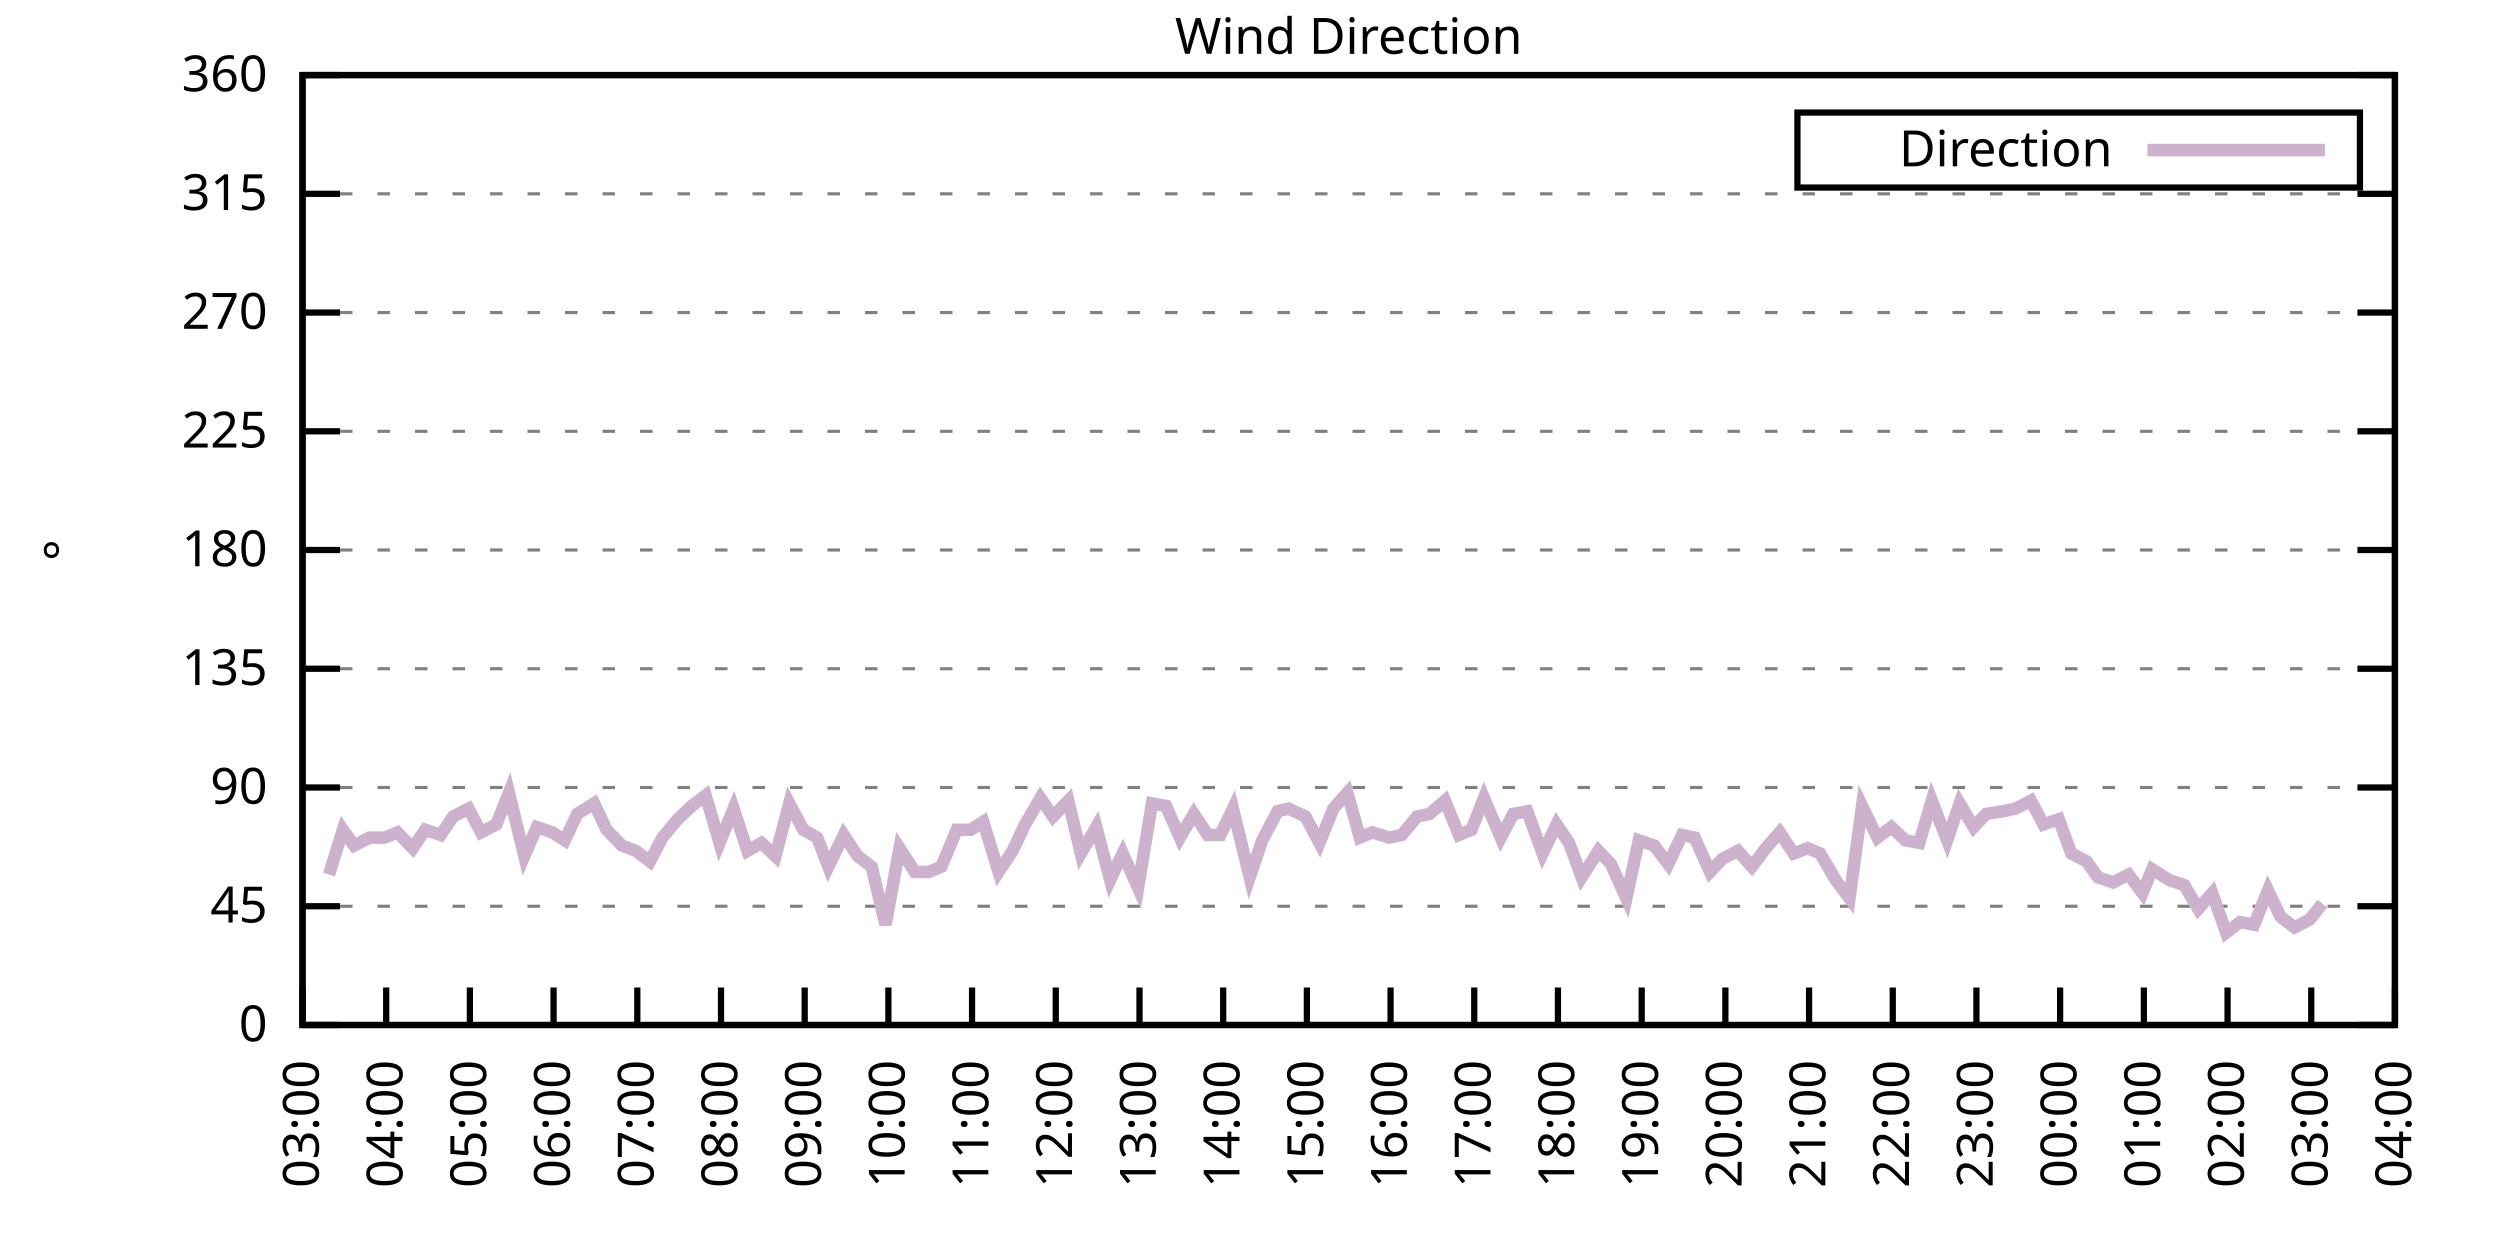
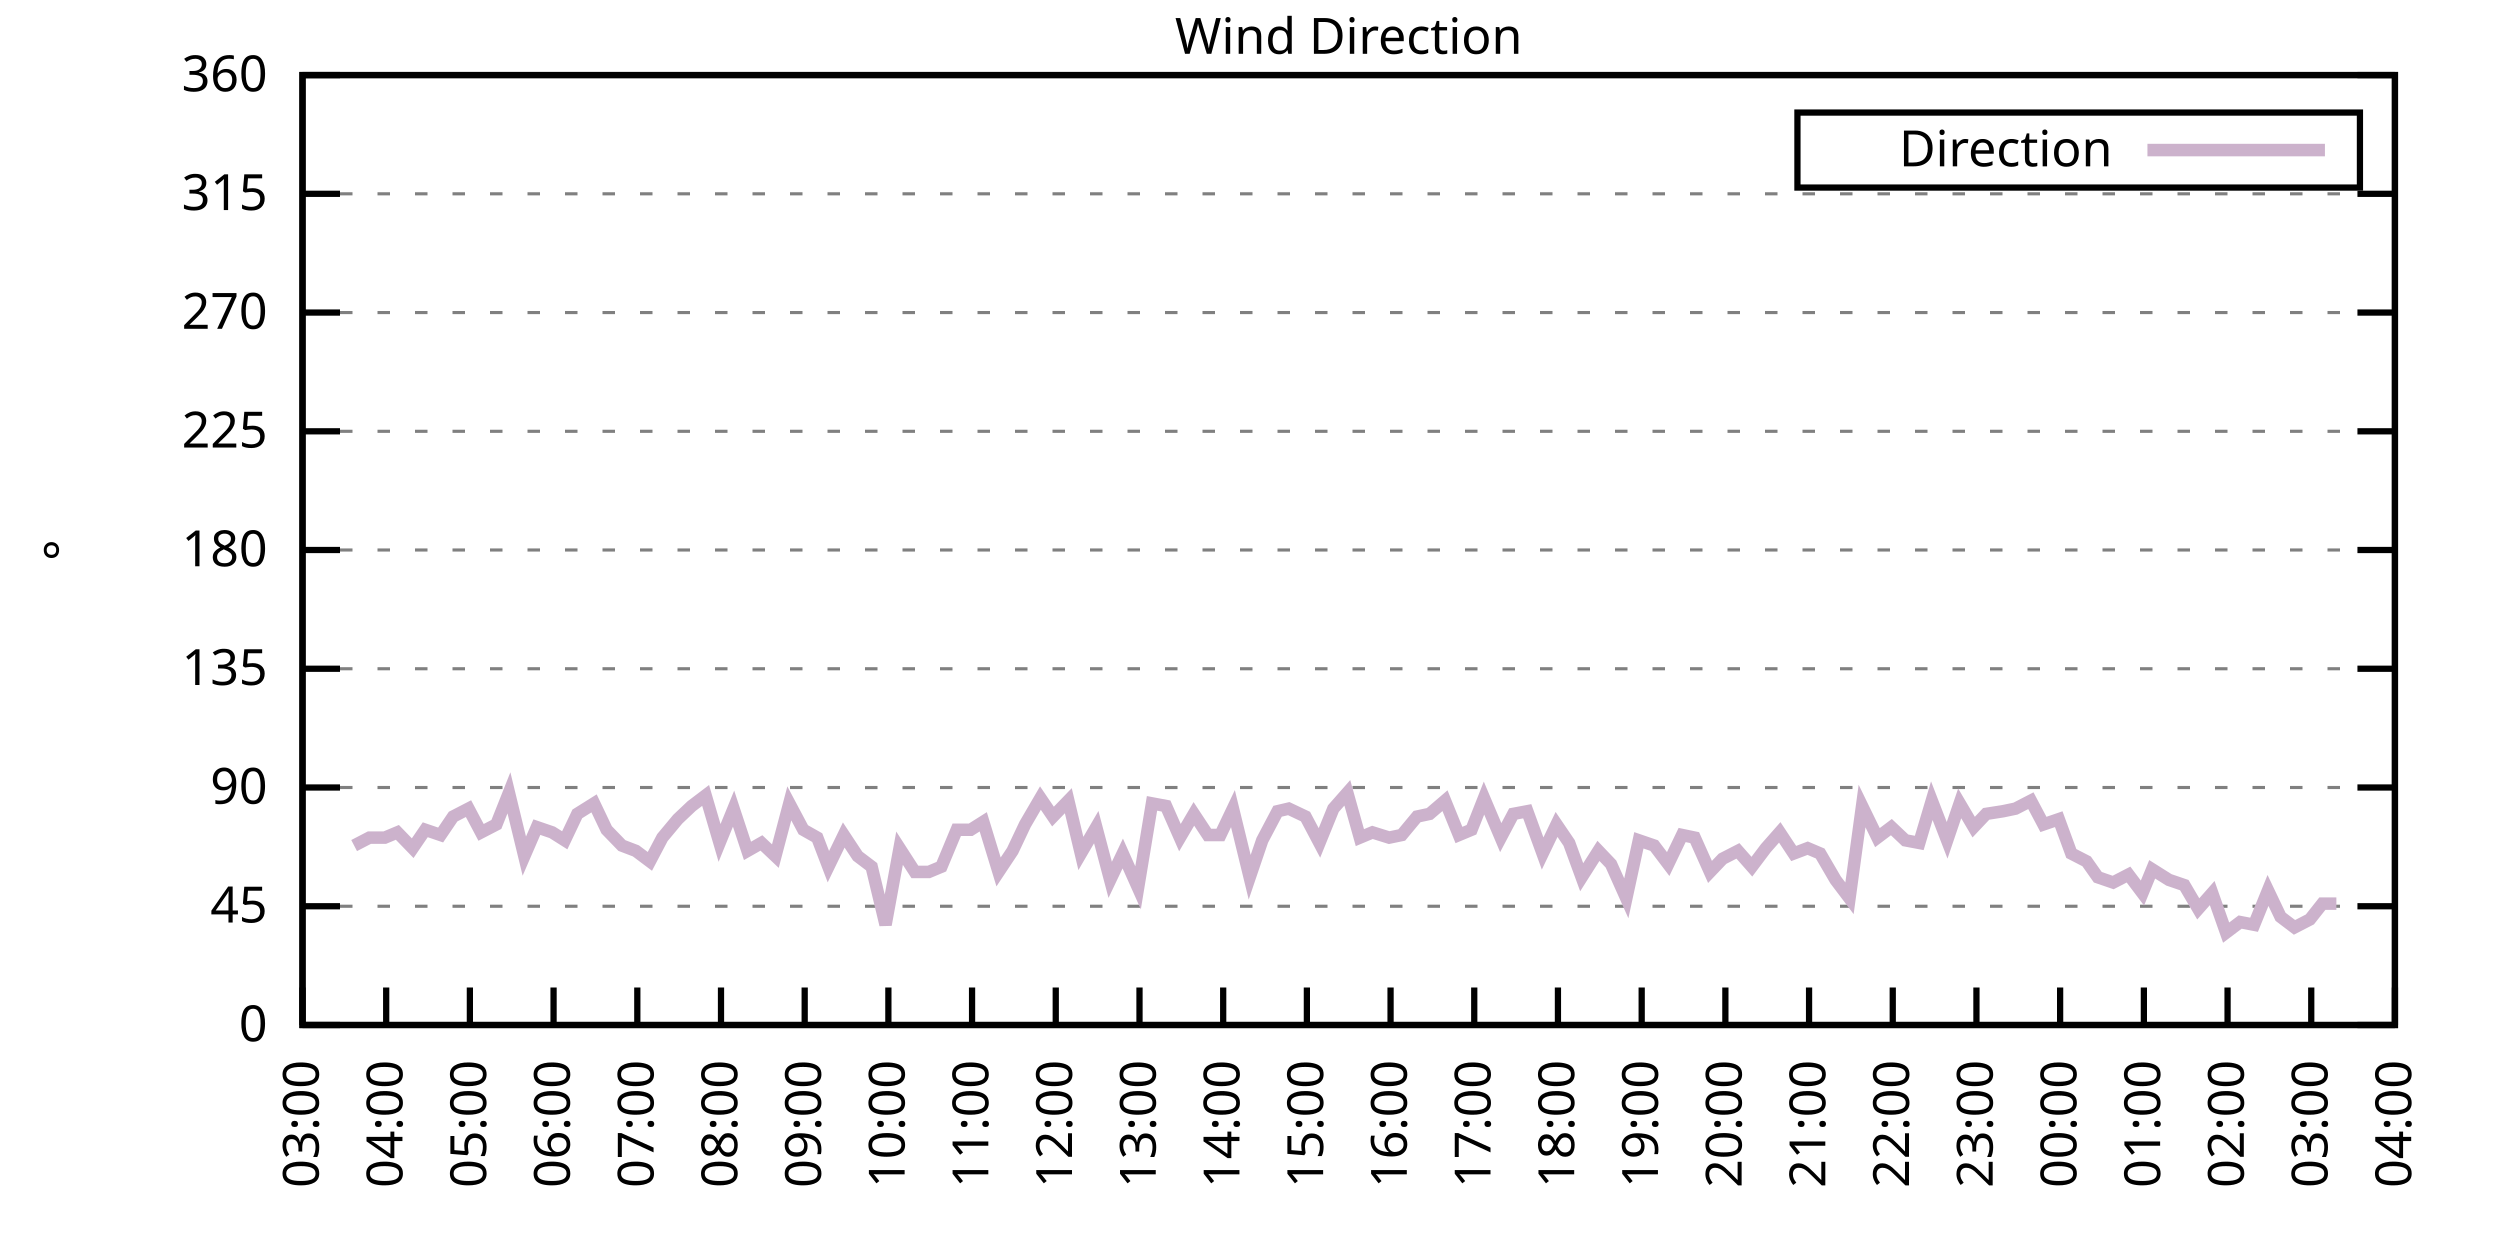
<svg xmlns="http://www.w3.org/2000/svg" xmlns:xlink="http://www.w3.org/1999/xlink" width="400" height="200" viewBox="0 0 400 200">
  <g id="gnuplot_canvas">
    <rect x="0" y="0" width="400" height="200" fill="none" />
    <defs>
      <circle id="gpDot" r="0.5" stroke-width="0.5" stroke="currentColor" />
      <path id="gpPt0" stroke-width="0.333" stroke="currentColor" d="M-1,0 h2 M0,-1 v2" />
      <path id="gpPt1" stroke-width="0.333" stroke="currentColor" d="M-1,-1 L1,1 M1,-1 L-1,1" />
      <path id="gpPt2" stroke-width="0.333" stroke="currentColor" d="M-1,0 L1,0 M0,-1 L0,1 M-1,-1 L1,1 M-1,1 L1,-1" />
      <rect id="gpPt3" stroke-width="0.333" stroke="currentColor" x="-1" y="-1" width="2" height="2" />
      <rect id="gpPt4" stroke-width="0.333" stroke="currentColor" fill="currentColor" x="-1" y="-1" width="2" height="2" />
      <circle id="gpPt5" stroke-width="0.333" stroke="currentColor" cx="0" cy="0" r="1" />
      <use xlink:href="#gpPt5" id="gpPt6" fill="currentColor" stroke="none" />
      <path id="gpPt7" stroke-width="0.333" stroke="currentColor" d="M0,-1.33 L-1.33,0.67 L1.33,0.67 z" />
      <use xlink:href="#gpPt7" id="gpPt8" fill="currentColor" stroke="none" />
      <use xlink:href="#gpPt7" id="gpPt9" stroke="currentColor" transform="rotate(180)" />
      <use xlink:href="#gpPt9" id="gpPt10" fill="currentColor" stroke="none" />
      <use xlink:href="#gpPt3" id="gpPt11" stroke="currentColor" transform="rotate(45)" />
      <use xlink:href="#gpPt11" id="gpPt12" fill="currentColor" stroke="none" />
      <path id="gpPt13" stroke-width="0.333" stroke="currentColor" d="M0,1.330 L1.265,0.411 L0.782,-1.067 L-0.782,-1.076 L-1.265,0.411 z" />
      <use xlink:href="#gpPt13" id="gpPt14" fill="currentColor" stroke="none" />
      <filter id="textbox" filterUnits="objectBoundingBox" x="0" y="0" height="1" width="1">
        <feFlood flood-color="white" flood-opacity="1" result="bgnd" />
        <feComposite in="SourceGraphic" in2="bgnd" operator="atop" />
      </filter>
      <filter id="greybox" filterUnits="objectBoundingBox" x="0" y="0" height="1" width="1">
        <feFlood flood-color="lightgrey" flood-opacity="1" result="grey" />
        <feComposite in="SourceGraphic" in2="grey" operator="atop" />
      </filter>
    </defs>
    <g fill="none" color="white" stroke="currentColor" stroke-width="1.00" stroke-linecap="butt" stroke-linejoin="miter">
</g>
    <g fill="none" color="black" stroke="currentColor" stroke-width="1.00" stroke-linecap="butt" stroke-linejoin="miter">
      <g stroke="none" shape-rendering="crispEdges">
        <polygon fill="rgb(255, 255, 255)" points="48.40,164.00 383.18,164.00 383.18,12.02 48.40,12.02 " />
      </g>
    </g>
    <g fill="none" color="black" stroke="currentColor" stroke-width="1.00" stroke-linecap="butt" stroke-linejoin="miter">
</g>
    <g fill="none" color="black" stroke="black" stroke-width="0.50" stroke-linecap="butt" stroke-linejoin="miter">
</g>
    <g fill="none" color="gray" stroke="currentColor" stroke-width="0.50" stroke-linecap="butt" stroke-linejoin="miter">
      <path stroke="gray" stroke-dasharray="2,4" class="gridline" d="M48.40,164.00 L383.19,164.00  " />
    </g>
    <g fill="none" color="gray" stroke="gray" stroke-width="1.00" stroke-linecap="butt" stroke-linejoin="miter">
</g>
    <g fill="none" color="black" stroke="currentColor" stroke-width="1.00" stroke-linecap="butt" stroke-linejoin="miter">
      <path stroke="black" d="M48.40,164.00 L54.40,164.00 M383.19,164.00 L377.19,164.00  " />
      <g transform="translate(42.80,166.60)" stroke="none" fill="black" font-family="Sans" font-size="8.00" text-anchor="end">
        <text>
          <tspan font-family="Sans"> 0</tspan>
        </text>
      </g>
    </g>
    <g fill="none" color="black" stroke="currentColor" stroke-width="1.00" stroke-linecap="butt" stroke-linejoin="miter">
</g>
    <g fill="none" color="black" stroke="black" stroke-width="0.50" stroke-linecap="butt" stroke-linejoin="miter">
</g>
    <g fill="none" color="gray" stroke="currentColor" stroke-width="0.50" stroke-linecap="butt" stroke-linejoin="miter">
      <path stroke="gray" stroke-dasharray="2,4" class="gridline" d="M48.40,145.00 L383.19,145.00  " />
    </g>
    <g fill="none" color="gray" stroke="gray" stroke-width="1.00" stroke-linecap="butt" stroke-linejoin="miter">
</g>
    <g fill="none" color="black" stroke="currentColor" stroke-width="1.00" stroke-linecap="butt" stroke-linejoin="miter">
      <path stroke="black" d="M48.40,145.00 L54.40,145.00 M383.19,145.00 L377.19,145.00  " />
      <g transform="translate(42.80,147.60)" stroke="none" fill="black" font-family="Sans" font-size="8.00" text-anchor="end">
        <text>
          <tspan font-family="Sans"> 45</tspan>
        </text>
      </g>
    </g>
    <g fill="none" color="black" stroke="currentColor" stroke-width="1.00" stroke-linecap="butt" stroke-linejoin="miter">
</g>
    <g fill="none" color="black" stroke="black" stroke-width="0.50" stroke-linecap="butt" stroke-linejoin="miter">
</g>
    <g fill="none" color="gray" stroke="currentColor" stroke-width="0.50" stroke-linecap="butt" stroke-linejoin="miter">
      <path stroke="gray" stroke-dasharray="2,4" class="gridline" d="M48.40,126.00 L383.19,126.00  " />
    </g>
    <g fill="none" color="gray" stroke="gray" stroke-width="1.00" stroke-linecap="butt" stroke-linejoin="miter">
</g>
    <g fill="none" color="black" stroke="currentColor" stroke-width="1.00" stroke-linecap="butt" stroke-linejoin="miter">
      <path stroke="black" d="M48.40,126.00 L54.40,126.00 M383.19,126.00 L377.19,126.00  " />
      <g transform="translate(42.80,128.60)" stroke="none" fill="black" font-family="Sans" font-size="8.00" text-anchor="end">
        <text>
          <tspan font-family="Sans"> 90</tspan>
        </text>
      </g>
    </g>
    <g fill="none" color="black" stroke="currentColor" stroke-width="1.00" stroke-linecap="butt" stroke-linejoin="miter">
</g>
    <g fill="none" color="black" stroke="black" stroke-width="0.50" stroke-linecap="butt" stroke-linejoin="miter">
</g>
    <g fill="none" color="gray" stroke="currentColor" stroke-width="0.50" stroke-linecap="butt" stroke-linejoin="miter">
      <path stroke="gray" stroke-dasharray="2,4" class="gridline" d="M48.40,107.00 L383.19,107.00  " />
    </g>
    <g fill="none" color="gray" stroke="gray" stroke-width="1.00" stroke-linecap="butt" stroke-linejoin="miter">
</g>
    <g fill="none" color="black" stroke="currentColor" stroke-width="1.00" stroke-linecap="butt" stroke-linejoin="miter">
      <path stroke="black" d="M48.40,107.00 L54.40,107.00 M383.19,107.00 L377.19,107.00  " />
      <g transform="translate(42.80,109.60)" stroke="none" fill="black" font-family="Sans" font-size="8.00" text-anchor="end">
        <text>
          <tspan font-family="Sans"> 135</tspan>
        </text>
      </g>
    </g>
    <g fill="none" color="black" stroke="currentColor" stroke-width="1.00" stroke-linecap="butt" stroke-linejoin="miter">
</g>
    <g fill="none" color="black" stroke="black" stroke-width="0.50" stroke-linecap="butt" stroke-linejoin="miter">
</g>
    <g fill="none" color="gray" stroke="currentColor" stroke-width="0.50" stroke-linecap="butt" stroke-linejoin="miter">
      <path stroke="gray" stroke-dasharray="2,4" class="gridline" d="M48.40,88.00 L383.19,88.00  " />
    </g>
    <g fill="none" color="gray" stroke="gray" stroke-width="1.00" stroke-linecap="butt" stroke-linejoin="miter">
</g>
    <g fill="none" color="black" stroke="currentColor" stroke-width="1.00" stroke-linecap="butt" stroke-linejoin="miter">
      <path stroke="black" d="M48.40,88.00 L54.40,88.00 M383.19,88.00 L377.19,88.00  " />
      <g transform="translate(42.80,90.60)" stroke="none" fill="black" font-family="Sans" font-size="8.00" text-anchor="end">
        <text>
          <tspan font-family="Sans"> 180</tspan>
        </text>
      </g>
    </g>
    <g fill="none" color="black" stroke="currentColor" stroke-width="1.00" stroke-linecap="butt" stroke-linejoin="miter">
</g>
    <g fill="none" color="black" stroke="black" stroke-width="0.50" stroke-linecap="butt" stroke-linejoin="miter">
</g>
    <g fill="none" color="gray" stroke="currentColor" stroke-width="0.50" stroke-linecap="butt" stroke-linejoin="miter">
      <path stroke="gray" stroke-dasharray="2,4" class="gridline" d="M48.40,69.01 L383.19,69.01  " />
    </g>
    <g fill="none" color="gray" stroke="gray" stroke-width="1.00" stroke-linecap="butt" stroke-linejoin="miter">
</g>
    <g fill="none" color="black" stroke="currentColor" stroke-width="1.00" stroke-linecap="butt" stroke-linejoin="miter">
      <path stroke="black" d="M48.40,69.01 L54.40,69.01 M383.19,69.01 L377.19,69.01  " />
      <g transform="translate(42.80,71.61)" stroke="none" fill="black" font-family="Sans" font-size="8.00" text-anchor="end">
        <text>
          <tspan font-family="Sans"> 225</tspan>
        </text>
      </g>
    </g>
    <g fill="none" color="black" stroke="currentColor" stroke-width="1.00" stroke-linecap="butt" stroke-linejoin="miter">
</g>
    <g fill="none" color="black" stroke="black" stroke-width="0.50" stroke-linecap="butt" stroke-linejoin="miter">
</g>
    <g fill="none" color="gray" stroke="currentColor" stroke-width="0.50" stroke-linecap="butt" stroke-linejoin="miter">
      <path stroke="gray" stroke-dasharray="2,4" class="gridline" d="M48.40,50.01 L383.19,50.01  " />
    </g>
    <g fill="none" color="gray" stroke="gray" stroke-width="1.00" stroke-linecap="butt" stroke-linejoin="miter">
</g>
    <g fill="none" color="black" stroke="currentColor" stroke-width="1.00" stroke-linecap="butt" stroke-linejoin="miter">
      <path stroke="black" d="M48.40,50.01 L54.40,50.01 M383.19,50.01 L377.19,50.01  " />
      <g transform="translate(42.80,52.61)" stroke="none" fill="black" font-family="Sans" font-size="8.00" text-anchor="end">
        <text>
          <tspan font-family="Sans"> 270</tspan>
        </text>
      </g>
    </g>
    <g fill="none" color="black" stroke="currentColor" stroke-width="1.00" stroke-linecap="butt" stroke-linejoin="miter">
</g>
    <g fill="none" color="black" stroke="black" stroke-width="0.50" stroke-linecap="butt" stroke-linejoin="miter">
</g>
    <g fill="none" color="gray" stroke="currentColor" stroke-width="0.50" stroke-linecap="butt" stroke-linejoin="miter">
      <path stroke="gray" stroke-dasharray="2,4" class="gridline" d="M48.40,31.01 L383.19,31.01  " />
    </g>
    <g fill="none" color="gray" stroke="gray" stroke-width="1.00" stroke-linecap="butt" stroke-linejoin="miter">
</g>
    <g fill="none" color="black" stroke="currentColor" stroke-width="1.00" stroke-linecap="butt" stroke-linejoin="miter">
      <path stroke="black" d="M48.40,31.01 L54.40,31.01 M383.19,31.01 L377.19,31.01  " />
      <g transform="translate(42.80,33.61)" stroke="none" fill="black" font-family="Sans" font-size="8.00" text-anchor="end">
        <text>
          <tspan font-family="Sans"> 315</tspan>
        </text>
      </g>
    </g>
    <g fill="none" color="black" stroke="currentColor" stroke-width="1.00" stroke-linecap="butt" stroke-linejoin="miter">
</g>
    <g fill="none" color="black" stroke="black" stroke-width="0.50" stroke-linecap="butt" stroke-linejoin="miter">
</g>
    <g fill="none" color="gray" stroke="currentColor" stroke-width="0.50" stroke-linecap="butt" stroke-linejoin="miter">
      <path stroke="gray" stroke-dasharray="2,4" class="gridline" d="M48.40,12.01 L383.19,12.01  " />
    </g>
    <g fill="none" color="gray" stroke="gray" stroke-width="1.00" stroke-linecap="butt" stroke-linejoin="miter">
</g>
    <g fill="none" color="black" stroke="currentColor" stroke-width="1.00" stroke-linecap="butt" stroke-linejoin="miter">
      <path stroke="black" d="M48.40,12.01 L54.40,12.01 M383.19,12.01 L377.19,12.01  " />
      <g transform="translate(42.80,14.61)" stroke="none" fill="black" font-family="Sans" font-size="8.00" text-anchor="end">
        <text>
          <tspan font-family="Sans"> 360</tspan>
        </text>
      </g>
    </g>
    <g fill="none" color="black" stroke="currentColor" stroke-width="1.00" stroke-linecap="butt" stroke-linejoin="miter">
      <path stroke="black" d="M48.40,164.00 L48.40,158.00  " />
      <g transform="translate(51.00,169.60) rotate(270.00)" stroke="none" fill="black" font-family="Sans" font-size="8.00" text-anchor="end">
        <text>
          <tspan font-family="Sans">03:00</tspan>
        </text>
      </g>
    </g>
    <g fill="none" color="black" stroke="currentColor" stroke-width="1.00" stroke-linecap="butt" stroke-linejoin="miter">
      <path stroke="black" d="M61.79,164.00 L61.79,158.00  " />
      <g transform="translate(64.39,169.60) rotate(270.00)" stroke="none" fill="black" font-family="Sans" font-size="8.00" text-anchor="end">
        <text>
          <tspan font-family="Sans">04:00</tspan>
        </text>
      </g>
    </g>
    <g fill="none" color="black" stroke="currentColor" stroke-width="1.00" stroke-linecap="butt" stroke-linejoin="miter">
      <path stroke="black" d="M75.18,164.00 L75.18,158.00  " />
      <g transform="translate(77.78,169.60) rotate(270.00)" stroke="none" fill="black" font-family="Sans" font-size="8.00" text-anchor="end">
        <text>
          <tspan font-family="Sans">05:00</tspan>
        </text>
      </g>
    </g>
    <g fill="none" color="black" stroke="currentColor" stroke-width="1.00" stroke-linecap="butt" stroke-linejoin="miter">
      <path stroke="black" d="M88.57,164.00 L88.57,158.00  " />
      <g transform="translate(91.17,169.60) rotate(270.00)" stroke="none" fill="black" font-family="Sans" font-size="8.00" text-anchor="end">
        <text>
          <tspan font-family="Sans">06:00</tspan>
        </text>
      </g>
    </g>
    <g fill="none" color="black" stroke="currentColor" stroke-width="1.00" stroke-linecap="butt" stroke-linejoin="miter">
      <path stroke="black" d="M101.97,164.00 L101.97,158.00  " />
      <g transform="translate(104.57,169.60) rotate(270.00)" stroke="none" fill="black" font-family="Sans" font-size="8.00" text-anchor="end">
        <text>
          <tspan font-family="Sans">07:00</tspan>
        </text>
      </g>
    </g>
    <g fill="none" color="black" stroke="currentColor" stroke-width="1.00" stroke-linecap="butt" stroke-linejoin="miter">
      <path stroke="black" d="M115.36,164.00 L115.36,158.00  " />
      <g transform="translate(117.96,169.60) rotate(270.00)" stroke="none" fill="black" font-family="Sans" font-size="8.00" text-anchor="end">
        <text>
          <tspan font-family="Sans">08:00</tspan>
        </text>
      </g>
    </g>
    <g fill="none" color="black" stroke="currentColor" stroke-width="1.00" stroke-linecap="butt" stroke-linejoin="miter">
      <path stroke="black" d="M128.75,164.00 L128.75,158.00  " />
      <g transform="translate(131.35,169.60) rotate(270.00)" stroke="none" fill="black" font-family="Sans" font-size="8.00" text-anchor="end">
        <text>
          <tspan font-family="Sans">09:00</tspan>
        </text>
      </g>
    </g>
    <g fill="none" color="black" stroke="currentColor" stroke-width="1.00" stroke-linecap="butt" stroke-linejoin="miter">
      <path stroke="black" d="M142.14,164.00 L142.14,158.00  " />
      <g transform="translate(144.74,169.60) rotate(270.00)" stroke="none" fill="black" font-family="Sans" font-size="8.00" text-anchor="end">
        <text>
          <tspan font-family="Sans">10:00</tspan>
        </text>
      </g>
    </g>
    <g fill="none" color="black" stroke="currentColor" stroke-width="1.00" stroke-linecap="butt" stroke-linejoin="miter">
      <path stroke="black" d="M155.53,164.00 L155.53,158.00  " />
      <g transform="translate(158.13,169.60) rotate(270.00)" stroke="none" fill="black" font-family="Sans" font-size="8.00" text-anchor="end">
        <text>
          <tspan font-family="Sans">11:00</tspan>
        </text>
      </g>
    </g>
    <g fill="none" color="black" stroke="currentColor" stroke-width="1.00" stroke-linecap="butt" stroke-linejoin="miter">
      <path stroke="black" d="M168.92,164.00 L168.92,158.00  " />
      <g transform="translate(171.52,169.60) rotate(270.00)" stroke="none" fill="black" font-family="Sans" font-size="8.00" text-anchor="end">
        <text>
          <tspan font-family="Sans">12:00</tspan>
        </text>
      </g>
    </g>
    <g fill="none" color="black" stroke="currentColor" stroke-width="1.00" stroke-linecap="butt" stroke-linejoin="miter">
      <path stroke="black" d="M182.32,164.00 L182.32,158.00  " />
      <g transform="translate(184.92,169.60) rotate(270.00)" stroke="none" fill="black" font-family="Sans" font-size="8.00" text-anchor="end">
        <text>
          <tspan font-family="Sans">13:00</tspan>
        </text>
      </g>
    </g>
    <g fill="none" color="black" stroke="currentColor" stroke-width="1.00" stroke-linecap="butt" stroke-linejoin="miter">
      <path stroke="black" d="M195.71,164.00 L195.71,158.00  " />
      <g transform="translate(198.31,169.60) rotate(270.00)" stroke="none" fill="black" font-family="Sans" font-size="8.00" text-anchor="end">
        <text>
          <tspan font-family="Sans">14:00</tspan>
        </text>
      </g>
    </g>
    <g fill="none" color="black" stroke="currentColor" stroke-width="1.00" stroke-linecap="butt" stroke-linejoin="miter">
      <path stroke="black" d="M209.10,164.00 L209.10,158.00  " />
      <g transform="translate(211.70,169.60) rotate(270.00)" stroke="none" fill="black" font-family="Sans" font-size="8.00" text-anchor="end">
        <text>
          <tspan font-family="Sans">15:00</tspan>
        </text>
      </g>
    </g>
    <g fill="none" color="black" stroke="currentColor" stroke-width="1.00" stroke-linecap="butt" stroke-linejoin="miter">
      <path stroke="black" d="M222.49,164.00 L222.49,158.00  " />
      <g transform="translate(225.09,169.60) rotate(270.00)" stroke="none" fill="black" font-family="Sans" font-size="8.00" text-anchor="end">
        <text>
          <tspan font-family="Sans">16:00</tspan>
        </text>
      </g>
    </g>
    <g fill="none" color="black" stroke="currentColor" stroke-width="1.00" stroke-linecap="butt" stroke-linejoin="miter">
      <path stroke="black" d="M235.88,164.00 L235.88,158.00  " />
      <g transform="translate(238.48,169.60) rotate(270.00)" stroke="none" fill="black" font-family="Sans" font-size="8.00" text-anchor="end">
        <text>
          <tspan font-family="Sans">17:00</tspan>
        </text>
      </g>
    </g>
    <g fill="none" color="black" stroke="currentColor" stroke-width="1.00" stroke-linecap="butt" stroke-linejoin="miter">
      <path stroke="black" d="M249.27,164.00 L249.27,158.00  " />
      <g transform="translate(251.87,169.60) rotate(270.00)" stroke="none" fill="black" font-family="Sans" font-size="8.00" text-anchor="end">
        <text>
          <tspan font-family="Sans">18:00</tspan>
        </text>
      </g>
    </g>
    <g fill="none" color="black" stroke="currentColor" stroke-width="1.00" stroke-linecap="butt" stroke-linejoin="miter">
      <path stroke="black" d="M262.67,164.00 L262.67,158.00  " />
      <g transform="translate(265.27,169.60) rotate(270.00)" stroke="none" fill="black" font-family="Sans" font-size="8.00" text-anchor="end">
        <text>
          <tspan font-family="Sans">19:00</tspan>
        </text>
      </g>
    </g>
    <g fill="none" color="black" stroke="currentColor" stroke-width="1.00" stroke-linecap="butt" stroke-linejoin="miter">
      <path stroke="black" d="M276.06,164.00 L276.06,158.00  " />
      <g transform="translate(278.66,169.60) rotate(270.00)" stroke="none" fill="black" font-family="Sans" font-size="8.00" text-anchor="end">
        <text>
          <tspan font-family="Sans">20:00</tspan>
        </text>
      </g>
    </g>
    <g fill="none" color="black" stroke="currentColor" stroke-width="1.00" stroke-linecap="butt" stroke-linejoin="miter">
      <path stroke="black" d="M289.45,164.00 L289.45,158.00  " />
      <g transform="translate(292.05,169.60) rotate(270.00)" stroke="none" fill="black" font-family="Sans" font-size="8.00" text-anchor="end">
        <text>
          <tspan font-family="Sans">21:00</tspan>
        </text>
      </g>
    </g>
    <g fill="none" color="black" stroke="currentColor" stroke-width="1.00" stroke-linecap="butt" stroke-linejoin="miter">
      <path stroke="black" d="M302.84,164.00 L302.84,158.00  " />
      <g transform="translate(305.44,169.60) rotate(270.00)" stroke="none" fill="black" font-family="Sans" font-size="8.00" text-anchor="end">
        <text>
          <tspan font-family="Sans">22:00</tspan>
        </text>
      </g>
    </g>
    <g fill="none" color="black" stroke="currentColor" stroke-width="1.00" stroke-linecap="butt" stroke-linejoin="miter">
      <path stroke="black" d="M316.23,164.00 L316.23,158.00  " />
      <g transform="translate(318.83,169.60) rotate(270.00)" stroke="none" fill="black" font-family="Sans" font-size="8.00" text-anchor="end">
        <text>
          <tspan font-family="Sans">23:00</tspan>
        </text>
      </g>
    </g>
    <g fill="none" color="black" stroke="currentColor" stroke-width="1.00" stroke-linecap="butt" stroke-linejoin="miter">
      <path stroke="black" d="M329.62,164.00 L329.62,158.00  " />
      <g transform="translate(332.22,169.60) rotate(270.00)" stroke="none" fill="black" font-family="Sans" font-size="8.00" text-anchor="end">
        <text>
          <tspan font-family="Sans">00:00</tspan>
        </text>
      </g>
    </g>
    <g fill="none" color="black" stroke="currentColor" stroke-width="1.00" stroke-linecap="butt" stroke-linejoin="miter">
      <path stroke="black" d="M343.02,164.00 L343.02,158.00  " />
      <g transform="translate(345.62,169.60) rotate(270.00)" stroke="none" fill="black" font-family="Sans" font-size="8.00" text-anchor="end">
        <text>
          <tspan font-family="Sans">01:00</tspan>
        </text>
      </g>
    </g>
    <g fill="none" color="black" stroke="currentColor" stroke-width="1.00" stroke-linecap="butt" stroke-linejoin="miter">
      <path stroke="black" d="M356.41,164.00 L356.41,158.00  " />
      <g transform="translate(359.01,169.60) rotate(270.00)" stroke="none" fill="black" font-family="Sans" font-size="8.00" text-anchor="end">
        <text>
          <tspan font-family="Sans">02:00</tspan>
        </text>
      </g>
    </g>
    <g fill="none" color="black" stroke="currentColor" stroke-width="1.00" stroke-linecap="butt" stroke-linejoin="miter">
      <path stroke="black" d="M369.80,164.00 L369.80,158.00  " />
      <g transform="translate(372.40,169.60) rotate(270.00)" stroke="none" fill="black" font-family="Sans" font-size="8.00" text-anchor="end">
        <text>
          <tspan font-family="Sans">03:00</tspan>
        </text>
      </g>
    </g>
    <g fill="none" color="black" stroke="currentColor" stroke-width="1.00" stroke-linecap="butt" stroke-linejoin="miter">
      <path stroke="black" d="M383.19,164.00 L383.19,158.00  " />
      <g transform="translate(385.79,169.60) rotate(270.00)" stroke="none" fill="black" font-family="Sans" font-size="8.00" text-anchor="end">
        <text>
          <tspan font-family="Sans">04:00</tspan>
        </text>
      </g>
    </g>
    <g fill="none" color="black" stroke="currentColor" stroke-width="1.00" stroke-linecap="butt" stroke-linejoin="miter">
</g>
    <g fill="none" color="black" stroke="currentColor" stroke-width="1.00" stroke-linecap="butt" stroke-linejoin="miter">
      <path stroke="black" d="M48.40,12.01 L48.40,164.00 L383.19,164.00 L383.19,12.01 L48.40,12.01 Z  " />
    </g>
    <g fill="none" color="black" stroke="currentColor" stroke-width="1.00" stroke-linecap="butt" stroke-linejoin="miter">
</g>
    <g fill="none" color="black" stroke="currentColor" stroke-width="1.00" stroke-linecap="butt" stroke-linejoin="miter">
      <path stroke="black" d="M287.59,30.01 L287.59,18.01 L377.59,18.01 L377.59,30.01 L287.59,30.01 Z  " />
    </g>
    <g id="Wind_direction_plot_1">
      <g fill="none" color="white" stroke="black" stroke-width="2.00" stroke-linecap="butt" stroke-linejoin="miter">
</g>
      <g fill="none" color="black" stroke="currentColor" stroke-width="2.00" stroke-linecap="butt" stroke-linejoin="miter">
        <g transform="translate(337.99,26.61)" stroke="none" fill="black" font-family="Sans" font-size="8.00" text-anchor="end">
          <text>
            <tspan font-family="Sans">Direction</tspan>
          </text>
        </g>
      </g>
      <g fill="none" color="black" stroke="currentColor" stroke-width="2.00" stroke-linecap="butt" stroke-linejoin="miter">
-         <path stroke="rgb(204, 178, 204)" d="M343.59,24.01 L371.99,24.01 M52.64,139.93 L54.87,132.76 L56.66,135.29 L59.11,134.02 L61.57,134.02 L63.58,133.18   L66.03,135.71 L68.04,132.76 L70.50,133.60 L72.50,130.65 L74.96,129.38 L76.97,133.18 L79.42,131.91 L81.43,126.85   L83.89,136.98 L85.90,132.34 L88.35,133.18 L90.36,134.45 L92.37,130.22 L95.05,128.54 L97.06,132.76 L99.51,135.29   L101.74,136.14 L103.98,137.82 L105.98,134.02 L108.44,131.07 L110.67,128.96 L112.90,127.27 L115.13,134.87 L117.37,129.38   L119.60,136.14 L121.83,134.87 L124.06,136.98 L126.29,128.54 L128.53,132.76 L130.76,134.02 L132.54,138.67 L135.00,133.60   L137.23,136.98 L139.46,138.67 L141.69,147.96 L143.93,135.71 L146.38,139.51 L148.61,139.51 L150.62,138.67 L153.08,132.76   L155.31,132.76 L157.32,131.49 L159.77,139.51 L162.01,136.14 L164.01,131.91 L166.47,127.69 L168.48,130.65 L170.93,128.11   L172.94,136.56 L175.40,132.34 L177.63,140.78 L179.64,136.56 L182.09,142.05 L184.32,128.54 L186.56,128.96 L188.79,134.02   L191.02,130.22 L193.25,133.60 L195.26,133.60 L197.27,129.38 L199.95,140.36 L201.96,134.45 L204.41,129.80 L206.20,129.38   L208.88,130.65 L211.11,134.87 L213.34,129.38 L215.57,126.85 L217.58,134.02 L219.59,133.18 L222.27,134.02 L224.28,133.60   L226.73,130.65 L228.74,130.22 L231.20,128.11 L233.43,133.60 L235.44,132.76 L237.44,127.69 L240.12,134.02 L242.13,130.22   L244.36,129.80 L246.82,136.56 L249.05,131.91 L251.06,134.87 L253.07,140.36 L255.75,136.14 L257.76,138.25 L260.21,143.73   L262.22,134.45 L264.67,135.29 L266.91,138.25 L269.14,133.60 L271.15,134.02 L273.60,139.51 L275.61,137.40 L278.07,136.14   L280.30,138.67 L282.53,135.71 L284.76,133.18 L286.99,136.56 L289.23,135.71 L291.23,136.56 L293.69,140.78 L295.92,143.73   L297.93,128.96 L300.39,134.02 L302.62,132.34 L304.85,134.45 L307.08,134.87 L309.09,128.11 L311.54,134.45 L313.55,128.54   L315.79,132.34 L317.79,130.22 L320.47,129.80 L322.48,129.38 L324.94,128.11 L326.95,131.91 L329.40,131.07 L331.41,136.56   L333.86,137.82 L335.65,140.36 L338.10,141.20 L340.56,139.93 L342.79,142.89 L344.35,139.09 L347.03,140.78 L349.49,141.62   L351.72,145.42 L353.95,142.89 L356.18,149.22 L358.42,147.53 L360.65,147.96 L362.88,142.47 L364.89,146.69 L367.12,148.38   L369.58,147.11 L371.58,144.58  " />
+         <path stroke="rgb(204, 178, 204)" d="M343.59,24.01 L371.99,24.01 M56.66,135.29 L59.11,134.02 L61.57,134.02 L63.58,133.18 L66.03,135.71 L68.04,132.76   L70.50,133.60 L72.50,130.65 L74.96,129.38 L76.97,133.18 L79.42,131.91 L81.43,126.85 L83.89,136.98 L85.90,132.34   L88.35,133.18 L90.36,134.45 L92.37,130.22 L95.05,128.54 L97.06,132.76 L99.51,135.29 L101.74,136.14 L103.98,137.82   L105.98,134.02 L108.44,131.07 L110.67,128.96 L112.90,127.27 L115.13,134.87 L117.37,129.38 L119.60,136.14 L121.83,134.87   L124.06,136.98 L126.29,128.54 L128.53,132.76 L130.76,134.02 L132.54,138.67 L135.00,133.60 L137.23,136.98 L139.46,138.67   L141.69,147.96 L143.93,135.71 L146.38,139.51 L148.61,139.51 L150.62,138.67 L153.08,132.76 L155.31,132.76 L157.32,131.49   L159.77,139.51 L162.01,136.14 L164.01,131.91 L166.47,127.69 L168.48,130.65 L170.93,128.11 L172.94,136.56 L175.40,132.34   L177.63,140.78 L179.64,136.56 L182.09,142.05 L184.32,128.54 L186.56,128.96 L188.79,134.02 L191.02,130.22 L193.25,133.60   L195.26,133.60 L197.27,129.38 L199.95,140.36 L201.96,134.45 L204.41,129.80 L206.20,129.38 L208.88,130.65 L211.11,134.87   L213.34,129.38 L215.57,126.85 L217.58,134.02 L219.59,133.18 L222.27,134.02 L224.28,133.60 L226.73,130.65 L228.74,130.22   L231.20,128.11 L233.43,133.60 L235.44,132.76 L237.44,127.69 L240.12,134.02 L242.13,130.22 L244.36,129.80 L246.82,136.56   L249.05,131.91 L251.06,134.87 L253.07,140.36 L255.75,136.14 L257.76,138.25 L260.21,143.73 L262.22,134.45 L264.67,135.29   L266.91,138.25 L269.14,133.60 L271.15,134.02 L273.60,139.51 L275.61,137.40 L278.07,136.14 L280.30,138.67 L282.53,135.71   L284.76,133.18 L286.99,136.56 L289.23,135.71 L291.23,136.56 L293.69,140.78 L295.92,143.73 L297.93,128.96 L300.39,134.02   L302.62,132.34 L304.85,134.45 L307.08,134.87 L309.09,128.11 L311.54,134.45 L313.55,128.54 L315.79,132.34 L317.79,130.22   L320.47,129.80 L322.48,129.38 L324.94,128.11 L326.95,131.91 L329.40,131.07 L331.41,136.56 L333.86,137.82 L335.65,140.36   L338.10,141.20 L340.56,139.93 L342.79,142.89 L344.35,139.09 L347.03,140.78 L349.49,141.62 L351.72,145.42 L353.95,142.89   L356.18,149.22 L358.42,147.53 L360.65,147.96 L362.88,142.47 L364.89,146.69 L367.12,148.38 L369.58,147.11 L371.58,144.58   L373.82,144.58  " />
      </g>
    </g>
    <g fill="none" color="black" stroke="currentColor" stroke-width="2.00" stroke-linecap="butt" stroke-linejoin="miter">
</g>
    <g fill="none" color="black" stroke="black" stroke-width="1.00" stroke-linecap="butt" stroke-linejoin="miter">
</g>
    <g fill="none" color="black" stroke="currentColor" stroke-width="1.00" stroke-linecap="butt" stroke-linejoin="miter">
      <path stroke="black" d="M48.40,12.01 L48.40,164.00 L383.19,164.00 L383.19,12.01 L48.40,12.01 Z  " />
      <g transform="translate(12.80,88.01) rotate(270.00)" stroke="none" fill="black" font-family="Sans" font-size="8.00" text-anchor="middle">
        <text>
          <tspan font-family="Sans">°</tspan>
        </text>
      </g>
    </g>
    <g fill="none" color="black" stroke="currentColor" stroke-width="1.00" stroke-linecap="butt" stroke-linejoin="miter">
</g>
    <g fill="none" color="black" stroke="currentColor" stroke-width="1.00" stroke-linecap="butt" stroke-linejoin="miter">
      <g transform="translate(215.79,8.61)" stroke="none" fill="black" font-family="Sans" font-size="8.00" text-anchor="middle">
        <text>
          <tspan font-family="Sans">Wind Direction</tspan>
        </text>
      </g>
    </g>
    <g fill="none" color="black" stroke="currentColor" stroke-width="1.00" stroke-linecap="butt" stroke-linejoin="miter">
</g>
  </g>
</svg>
